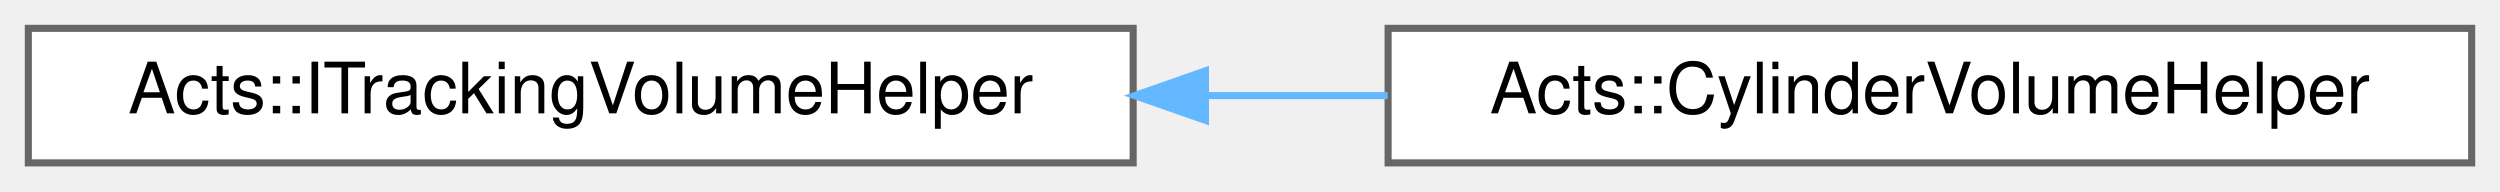
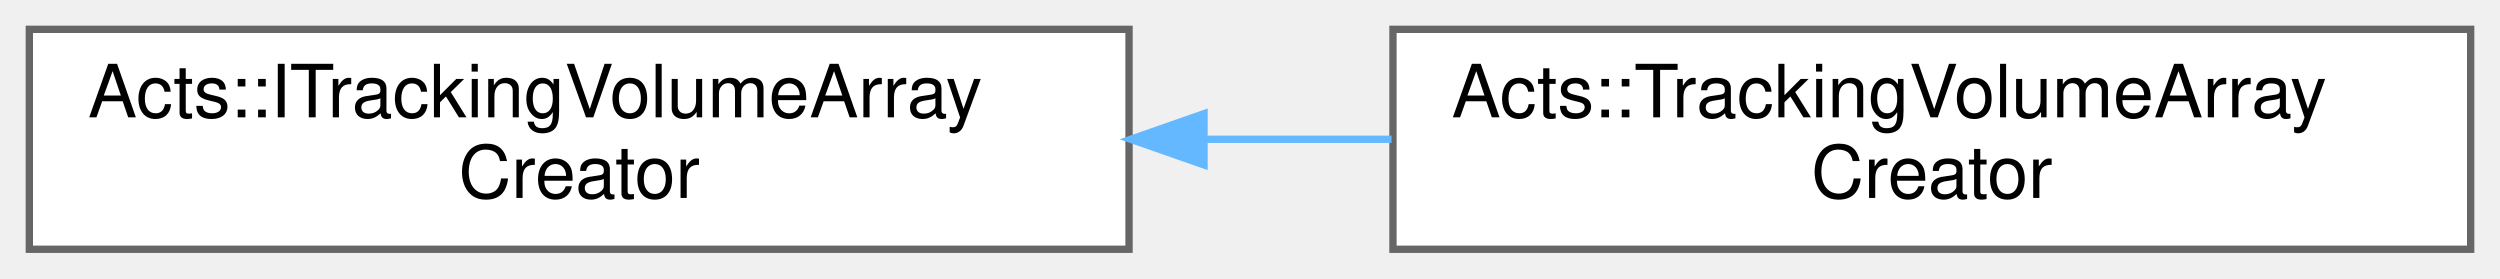
- <svg xmlns="http://www.w3.org/2000/svg" xmlns:xlink="http://www.w3.org/1999/xlink" width="353pt" height="27pt" viewBox="0.00 0.00 353.00 27.00">
-   <g id="graph0" class="graph" transform="scale(1 1) rotate(0) translate(4 23)">
+ <svg xmlns="http://www.w3.org/2000/svg" xmlns:xlink="http://www.w3.org/1999/xlink" width="341pt" height="38pt" viewBox="0.00 0.00 341.00 38.00">
+   <g id="graph0" class="graph" transform="scale(1 1) rotate(0) translate(4 34)">
    <g id="Node000000" class="node">
      <g id="a_Node000000">
-         <a xlink:href="class_acts_1_1_i_tracking_volume_helper.html" target="_top" xlink:title="Interface class ITrackingVolumeHelper tools, it inherits from IAlgTool.">
-           <polygon fill="white" stroke="#666666" points="156,-19 0,-19 0,0 156,0 156,-19" />
-           <text text-anchor="middle" x="78" y="-7" font-family="Helvetica,sans-Serif" font-size="10.00">Acts::ITrackingVolumeHelper</text>
+         <a xlink:href="class_acts_1_1_i_tracking_volume_array_creator.html" target="_top" xlink:title="Interface class ITrackingVolumeArrayCreators It inherits from IAlgTool.">
+           <polygon fill="white" stroke="#666666" points="150,-30 0,-30 0,0 150,0 150,-30" />
+           <text text-anchor="start" x="8" y="-18" font-family="Helvetica,sans-Serif" font-size="10.00">Acts::ITrackingVolumeArray</text>
+           <text text-anchor="middle" x="75" y="-7" font-family="Helvetica,sans-Serif" font-size="10.00">Creator</text>
        </a>
      </g>
    </g>
    <g id="Node000001" class="node">
      <g id="a_Node000001">
-         <a xlink:href="class_acts_1_1_cylinder_volume_helper.html" target="_top" xlink:title="The concrete implementation for cylindrical TrackingVolume objects of the ITrackingVolumeCreator inte...">
-           <polygon fill="white" stroke="#666666" points="345,-19 192,-19 192,0 345,0 345,-19" />
-           <text text-anchor="middle" x="268.5" y="-7" font-family="Helvetica,sans-Serif" font-size="10.00">Acts::CylinderVolumeHelper</text>
+         <a xlink:href="class_acts_1_1_tracking_volume_array_creator.html" target="_top" xlink:title="The TrackingVolumeArrayCreator is a simple Tool that helps to construct binned arrays of TrackingVolu...">
+           <polygon fill="white" stroke="#666666" points="333,-30 186,-30 186,0 333,0 333,-30" />
+           <text text-anchor="start" x="194" y="-18" font-family="Helvetica,sans-Serif" font-size="10.00">Acts::TrackingVolumeArray</text>
+           <text text-anchor="middle" x="259.5" y="-7" font-family="Helvetica,sans-Serif" font-size="10.00">Creator</text>
        </a>
      </g>
    </g>
-     <g id="edge148_Node000000_Node000001" class="edge">
-       <g id="a_edge148_Node000000_Node000001">
+     <g id="edge145_Node000000_Node000001" class="edge">
+       <g id="a_edge145_Node000000_Node000001">
        <a xlink:title=" ">
-           <path fill="none" stroke="#63b8ff" d="M166.24,-9.5C174.82,-9.5 183.48,-9.5 191.93,-9.5" />
-           <polygon fill="#63b8ff" stroke="#63b8ff" points="166.21,-6 156.21,-9.5 166.21,-13 166.21,-6" />
+           <path fill="none" stroke="#63b8ff" d="M160.49,-15C168.95,-15 177.49,-15 185.81,-15" />
+           <polygon fill="#63b8ff" stroke="#63b8ff" points="160.23,-11.5 150.23,-15 160.23,-18.5 160.23,-11.5" />
        </a>
      </g>
    </g>
  </g>
</svg>
